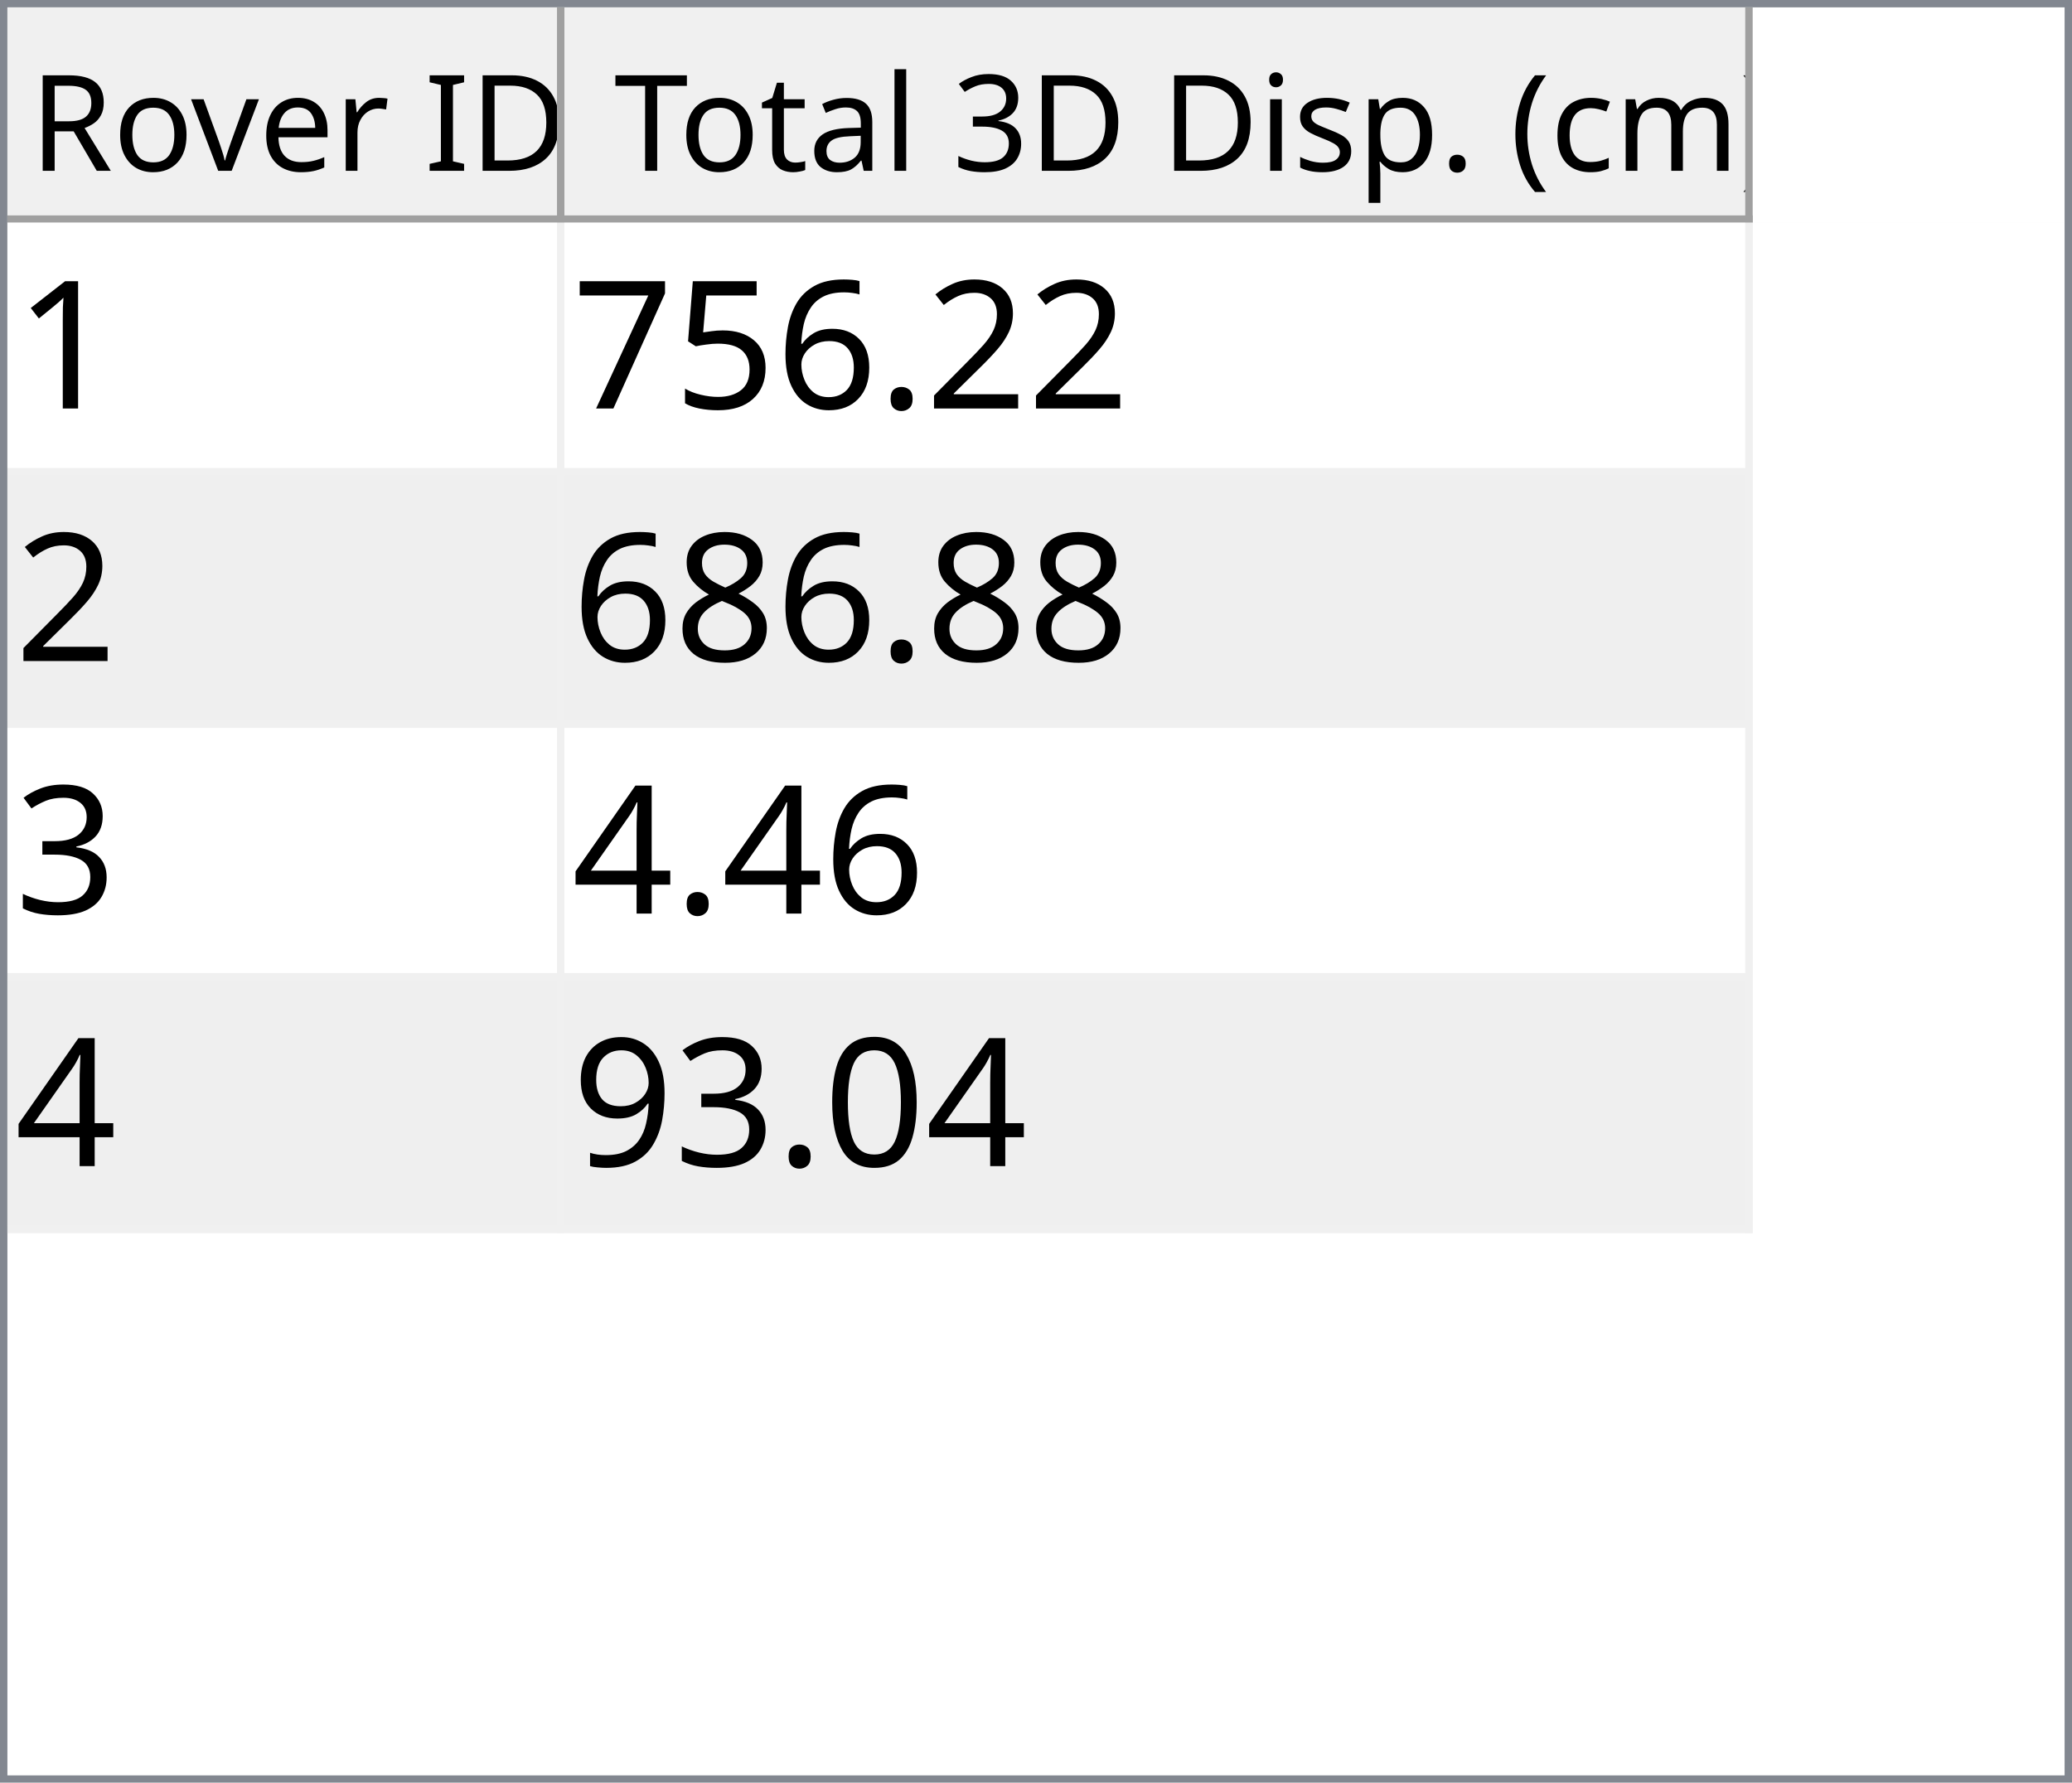
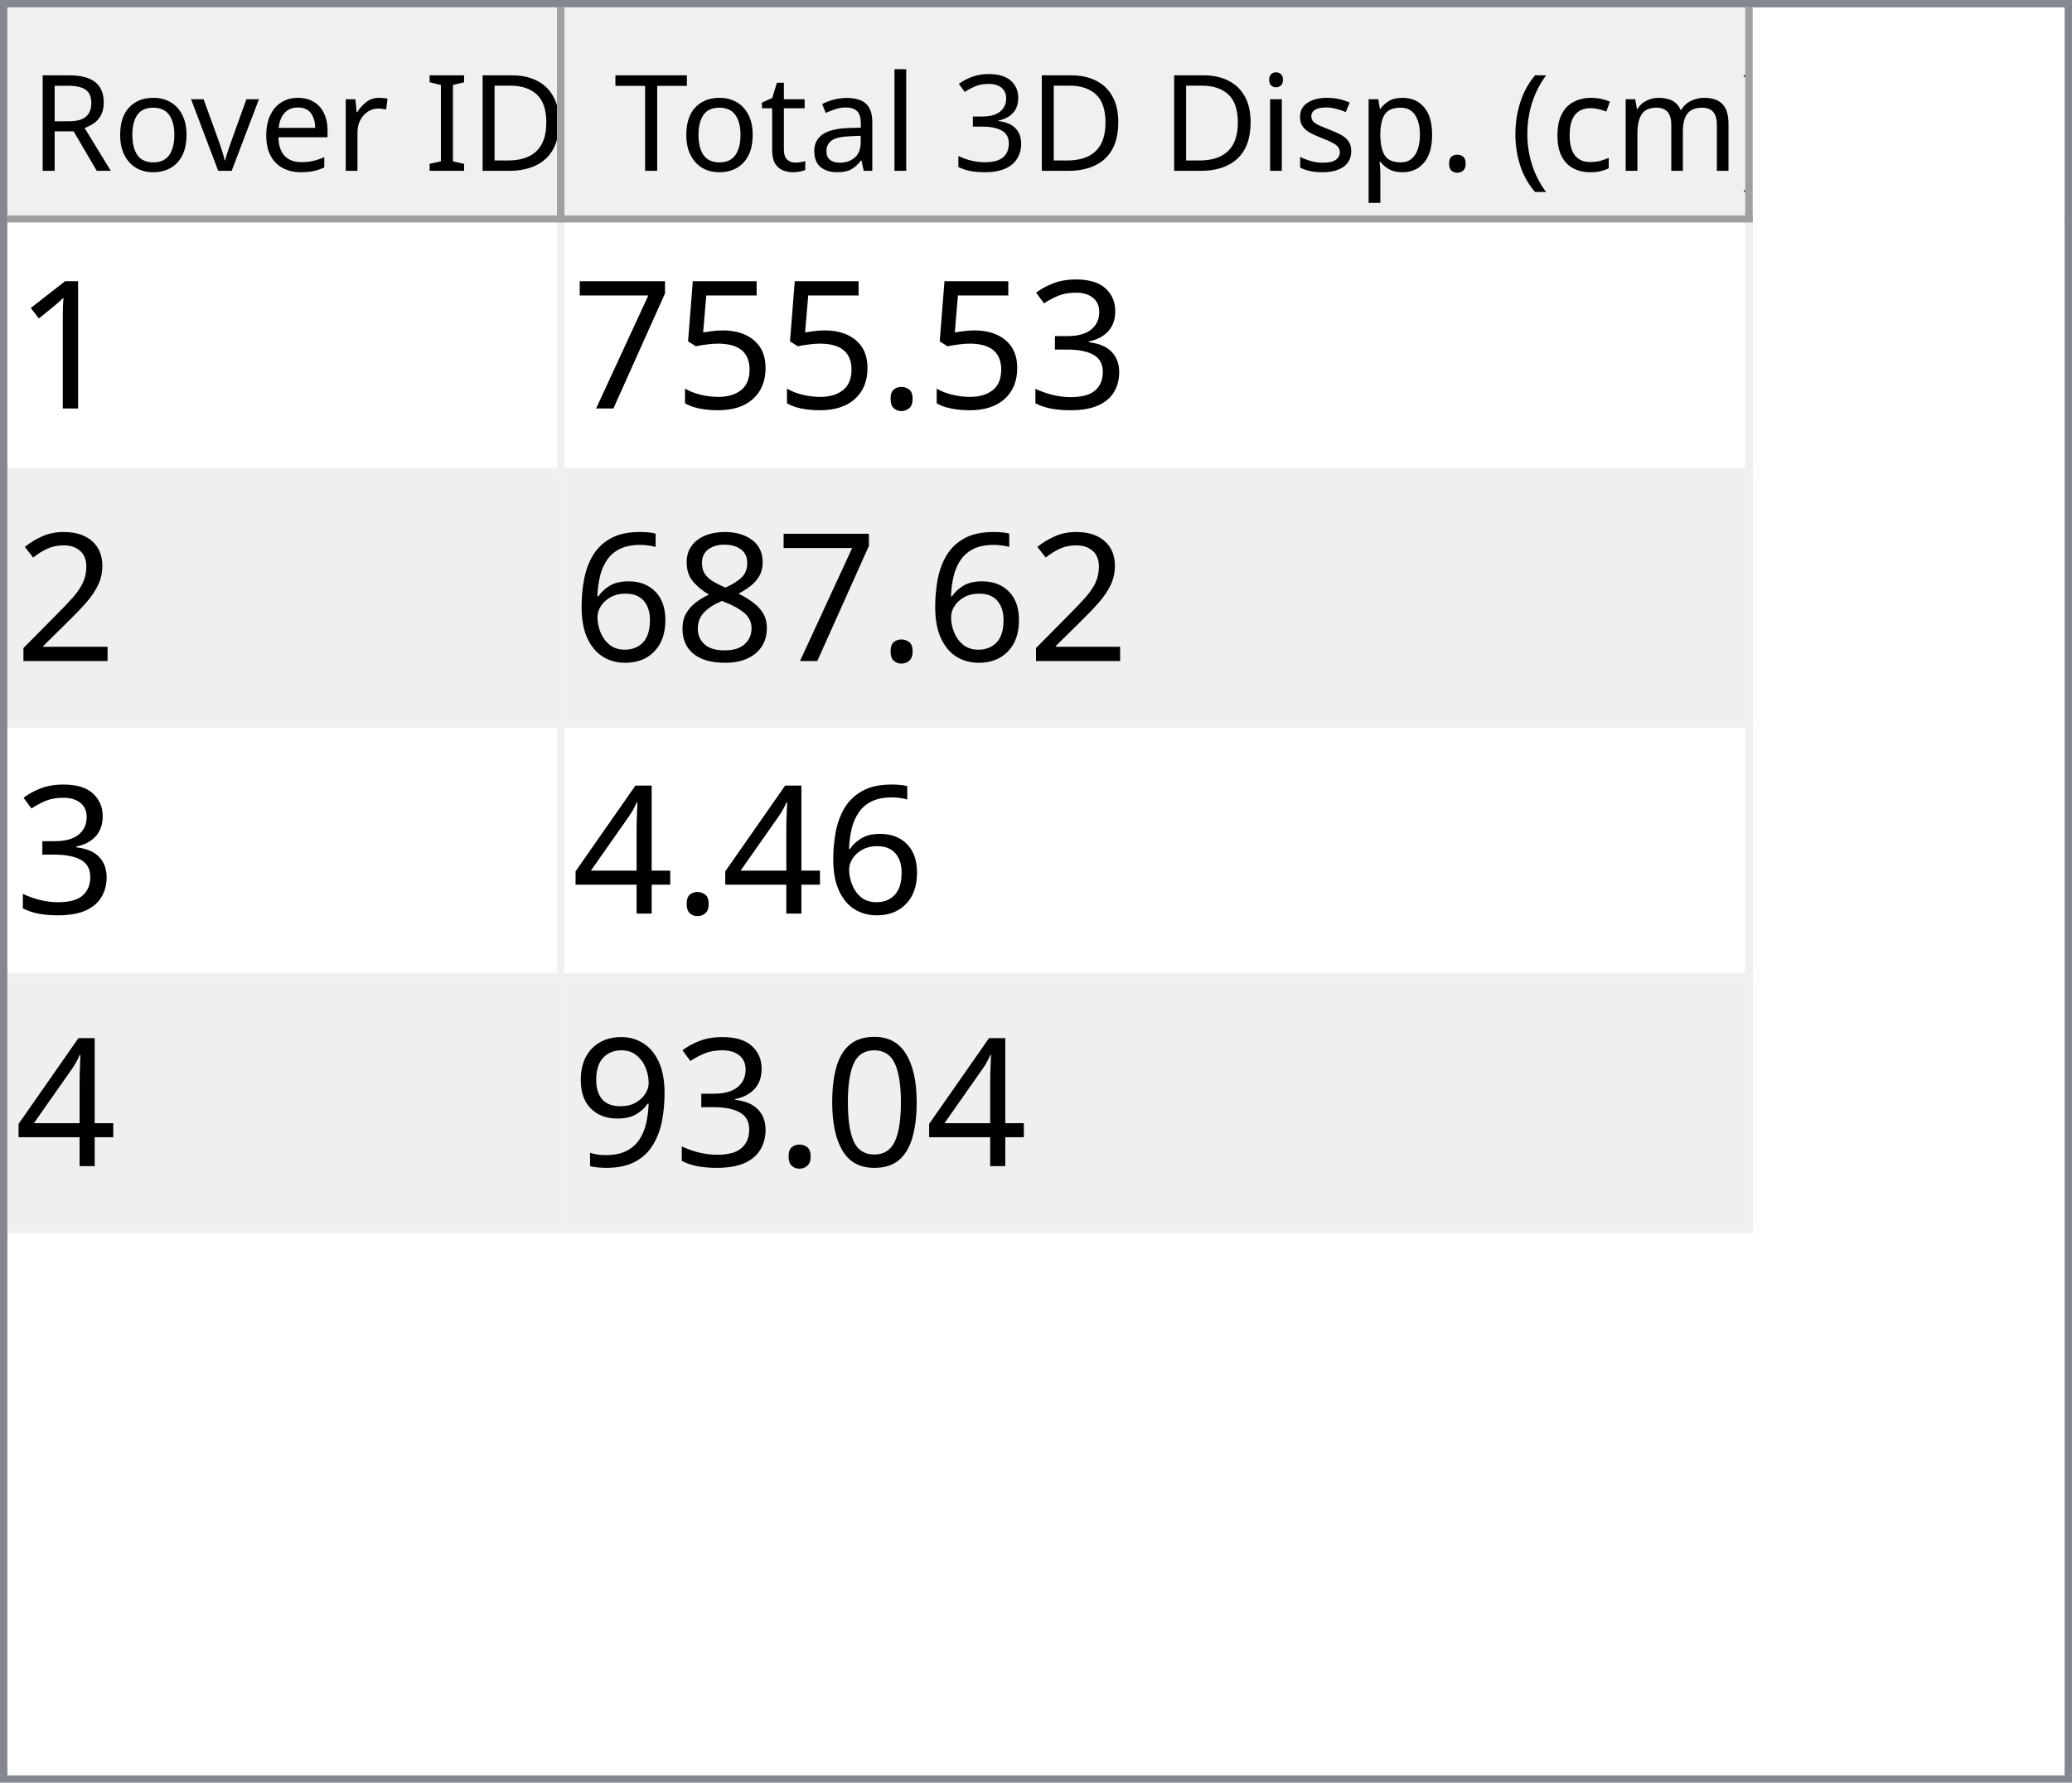
<svg xmlns="http://www.w3.org/2000/svg" style="fill-opacity:1; color-rendering:auto; color-interpolation:auto; text-rendering:auto; stroke:black; stroke-linecap:square; stroke-miterlimit:10; shape-rendering:auto; stroke-opacity:1; fill:black; stroke-dasharray:none; font-weight:normal; stroke-width:1; font-family:'Dialog'; font-style:normal; stroke-linejoin:miter; font-size:12px; stroke-dashoffset:0; image-rendering:auto;" width="279" height="240">
  <defs id="genericDefs" />
  <g>
    <defs id="defs1">
      <clipPath clipPathUnits="userSpaceOnUse" id="clipPath1">
        <path d="M0 0 L279 0 L279 240 L0 240 L0 0 Z" />
      </clipPath>
      <clipPath clipPathUnits="userSpaceOnUse" id="clipPath2">
        <path d="M0 0 L0 240 L279 240 L279 0 Z" />
      </clipPath>
      <clipPath clipPathUnits="userSpaceOnUse" id="clipPath3">
        <path d="M0 0 L0 29 L277 29 L277 0 Z" />
      </clipPath>
      <clipPath clipPathUnits="userSpaceOnUse" id="clipPath4">
        <path d="M0 0 L0 29 L75 29 L75 0 Z" />
      </clipPath>
      <clipPath clipPathUnits="userSpaceOnUse" id="clipPath5">
        <path d="M1 1 L1 28 L74 28 L74 1 Z" />
      </clipPath>
      <clipPath clipPathUnits="userSpaceOnUse" id="clipPath6">
        <path d="M0 0 L0 27 L73 27 L73 0 Z" />
      </clipPath>
      <clipPath clipPathUnits="userSpaceOnUse" id="clipPath7">
        <path d="M-0.5 -0.5 L-0.5 28.5 L74.5 28.5 L74.5 -0.5 Z" />
      </clipPath>
      <clipPath clipPathUnits="userSpaceOnUse" id="clipPath8">
        <path d="M0 0 L0 29 L160 29 L160 0 Z" />
      </clipPath>
      <clipPath clipPathUnits="userSpaceOnUse" id="clipPath9">
        <path d="M1 1 L1 28 L159 28 L159 1 Z" />
      </clipPath>
      <clipPath clipPathUnits="userSpaceOnUse" id="clipPath10">
        <path d="M0 0 L0 27 L158 27 L158 0 Z" />
      </clipPath>
      <clipPath clipPathUnits="userSpaceOnUse" id="clipPath11">
        <path d="M-0.5 -0.5 L-0.5 28.5 L159.5 28.5 L159.5 -0.5 Z" />
      </clipPath>
      <clipPath clipPathUnits="userSpaceOnUse" id="clipPath12">
        <path d="M0 0 L0 209 L277 209 L277 0 Z" />
      </clipPath>
      <clipPath clipPathUnits="userSpaceOnUse" id="clipPath13">
        <path d="M0 0 L0 136 L235 136 L235 0 Z" />
      </clipPath>
      <clipPath clipPathUnits="userSpaceOnUse" id="clipPath14">
        <path d="M-0.5 -0.5 L-0.5 135.5 L234.5 135.5 L234.5 -0.5 Z" />
      </clipPath>
      <clipPath clipPathUnits="userSpaceOnUse" id="clipPath15">
        <path d="M0 0 L0 33 L74 33 L74 0 Z" />
      </clipPath>
      <clipPath clipPathUnits="userSpaceOnUse" id="clipPath16">
        <path d="M0 0 L0 33 L159 33 L159 0 Z" />
      </clipPath>
      <font horiz-adv-x="64.551" id="font1">
        <font-face ascent="107.91" descent="25.098" units-per-em="100" style="font-style:normal; font-family:Segoe UI; font-weight:normal;" />
        <missing-glyph horiz-adv-x="64.551" d="M8.109 0 L8.109 68.266 L56.453 68.266 L56.453 0 L8.109 0 ZM15.328 7.234 L49.219 7.234 L49.219 61.031 L15.328 61.031 L15.328 7.234 Z" />
        <glyph unicode="D" horiz-adv-x="70.117" d="M9.188 0 L9.188 70.016 L28.516 70.016 Q65.531 70.016 65.531 35.891 Q65.531 19.672 55.25 9.836 Q44.969 0 27.734 0 L9.188 0 ZM17.391 62.594 L17.391 7.422 L27.828 7.422 Q41.609 7.422 49.273 14.797 Q56.938 22.172 56.938 35.688 Q56.938 62.594 28.328 62.594 L17.391 62.594 Z" />
        <glyph unicode="I" horiz-adv-x="26.611" d="M17.391 0 L9.188 0 L9.188 70.016 L17.391 70.016 L17.391 0 Z" />
        <glyph unicode=" " horiz-adv-x="27.393" d="" />
        <glyph unicode="r" horiz-adv-x="34.766" d="M34.188 41.891 Q32.078 43.5 28.125 43.5 Q23 43.5 19.555 38.672 Q16.109 33.844 16.109 25.484 L16.109 0 L8.109 0 L8.109 50 L16.109 50 L16.109 39.703 L16.312 39.703 Q18.016 44.969 21.531 47.922 Q25.047 50.875 29.391 50.875 Q32.516 50.875 34.188 50.203 L34.188 41.891 Z" />
        <glyph unicode="e" horiz-adv-x="52.295" d="M48.297 23 L12.984 23 Q13.188 14.656 17.484 10.109 Q21.781 5.562 29.297 5.562 Q37.75 5.562 44.828 11.141 L44.828 3.609 Q38.234 -1.172 27.391 -1.172 Q16.797 -1.172 10.742 5.641 Q4.688 12.453 4.688 24.812 Q4.688 36.469 11.305 43.82 Q17.922 51.172 27.734 51.172 Q37.547 51.172 42.922 44.828 Q48.297 38.484 48.297 27.203 L48.297 23 ZM40.094 29.781 Q40.047 36.719 36.75 40.578 Q33.453 44.438 27.594 44.438 Q21.922 44.438 17.969 40.383 Q14.016 36.328 13.094 29.781 L40.094 29.781 Z" />
        <glyph unicode="v" horiz-adv-x="47.9" d="M47.406 50 L27.484 0 L19.625 0 L0.688 50 L9.469 50 L22.172 13.672 Q23.578 9.672 23.922 6.688 L24.125 6.688 Q24.609 10.453 25.688 13.484 L38.969 50 L47.406 50 Z" />
        <glyph unicode="o" horiz-adv-x="58.594" d="M29 -1.172 Q17.922 -1.172 11.305 5.836 Q4.688 12.844 4.688 24.422 Q4.688 37.016 11.57 44.094 Q18.453 51.172 30.172 51.172 Q41.359 51.172 47.633 44.289 Q53.906 37.406 53.906 25.203 Q53.906 13.234 47.141 6.031 Q40.375 -1.172 29 -1.172 ZM29.594 44.438 Q21.875 44.438 17.383 39.188 Q12.891 33.938 12.891 24.703 Q12.891 15.828 17.43 10.695 Q21.969 5.562 29.594 5.562 Q37.359 5.562 41.531 10.594 Q45.703 15.625 45.703 24.906 Q45.703 34.281 41.531 39.359 Q37.359 44.438 29.594 44.438 Z" />
        <glyph unicode="R" horiz-adv-x="59.814" d="M59.375 0 L49.609 0 L37.891 19.625 Q36.281 22.359 34.766 24.289 Q33.25 26.219 31.664 27.438 Q30.078 28.656 28.25 29.219 Q26.422 29.781 24.125 29.781 L17.391 29.781 L17.391 0 L9.188 0 L9.188 70.016 L30.078 70.016 Q34.672 70.016 38.555 68.867 Q42.438 67.719 45.289 65.375 Q48.141 63.031 49.758 59.547 Q51.375 56.062 51.375 51.375 Q51.375 47.703 50.273 44.656 Q49.172 41.609 47.148 39.211 Q45.125 36.812 42.266 35.133 Q39.406 33.453 35.844 32.516 L35.844 32.328 Q37.594 31.547 38.891 30.547 Q40.188 29.547 41.359 28.18 Q42.531 26.812 43.68 25.078 Q44.828 23.344 46.234 21.047 L59.375 0 ZM17.391 62.594 L17.391 37.203 L28.516 37.203 Q31.594 37.203 34.203 38.133 Q36.812 39.062 38.719 40.797 Q40.625 42.531 41.703 45.047 Q42.781 47.562 42.781 50.688 Q42.781 56.297 39.141 59.445 Q35.5 62.594 28.609 62.594 L17.391 62.594 Z" />
        <glyph unicode=")" horiz-adv-x="30.176" d="M8.297 -15.922 L1.172 -15.922 Q16.406 2.344 16.406 26.812 Q16.406 51.469 1.078 70.016 L8.297 70.016 Q23.531 52.156 23.531 26.703 Q23.531 1.375 8.297 -15.922 Z" />
        <glyph unicode="m" horiz-adv-x="86.133" d="M79.109 0 L71.094 0 L71.094 28.719 Q71.094 37.016 68.531 40.727 Q65.969 44.438 59.906 44.438 Q54.781 44.438 51.195 39.75 Q47.609 35.062 47.609 28.516 L47.609 0 L39.594 0 L39.594 29.688 Q39.594 44.438 28.219 44.438 Q22.953 44.438 19.531 40.016 Q16.109 35.594 16.109 28.516 L16.109 0 L8.109 0 L8.109 50 L16.109 50 L16.109 42.094 L16.312 42.094 Q21.625 51.172 31.844 51.172 Q36.969 51.172 40.773 48.312 Q44.578 45.453 46 40.828 Q51.562 51.172 62.594 51.172 Q79.109 51.172 79.109 30.812 L79.109 0 Z" />
        <glyph unicode="c" horiz-adv-x="46.191" d="M42.188 2.297 Q36.422 -1.172 28.516 -1.172 Q17.828 -1.172 11.258 5.789 Q4.688 12.75 4.688 23.828 Q4.688 36.188 11.766 43.68 Q18.844 51.172 30.672 51.172 Q37.25 51.172 42.281 48.734 L42.281 40.531 Q36.719 44.438 30.375 44.438 Q22.703 44.438 17.797 38.945 Q12.891 33.453 12.891 24.516 Q12.891 15.719 17.508 10.641 Q22.125 5.562 29.891 5.562 Q36.422 5.562 42.188 9.906 L42.188 2.297 Z" />
        <glyph unicode="(" horiz-adv-x="30.176" d="M29.109 -15.922 L21.969 -15.922 Q6.844 1.375 6.844 26.703 Q6.844 52.156 21.969 70.016 L29.203 70.016 Q13.875 51.469 13.875 26.812 Q13.875 2.344 29.109 -15.922 Z" />
        <glyph unicode="." horiz-adv-x="21.68" d="M10.891 -1.078 Q8.641 -1.078 7.055 0.539 Q5.469 2.156 5.469 4.391 Q5.469 6.641 7.055 8.273 Q8.641 9.906 10.891 9.906 Q13.188 9.906 14.797 8.273 Q16.406 6.641 16.406 4.391 Q16.406 2.156 14.797 0.539 Q13.188 -1.078 10.891 -1.078 Z" />
        <glyph unicode="p" horiz-adv-x="58.789" d="M16.312 7.234 L16.109 7.234 L16.109 -23 L8.109 -23 L8.109 50 L16.109 50 L16.109 41.219 L16.312 41.219 Q22.219 51.172 33.594 51.172 Q43.266 51.172 48.688 44.461 Q54.109 37.75 54.109 26.469 Q54.109 13.922 48 6.375 Q41.891 -1.172 31.297 -1.172 Q21.578 -1.172 16.312 7.234 ZM16.109 27.391 L16.109 20.406 Q16.109 14.203 20.141 9.883 Q24.172 5.562 30.375 5.562 Q37.641 5.562 41.773 11.133 Q45.906 16.703 45.906 26.609 Q45.906 34.969 42.047 39.703 Q38.188 44.438 31.594 44.438 Q24.609 44.438 20.359 39.578 Q16.109 34.719 16.109 27.391 Z" />
        <glyph unicode="s" horiz-adv-x="42.432" d="M5.078 1.812 L5.078 10.406 Q11.625 5.562 19.484 5.562 Q30.031 5.562 30.031 12.594 Q30.031 14.594 29.125 15.992 Q28.219 17.391 26.68 18.461 Q25.141 19.531 23.07 20.383 Q21 21.234 18.609 22.172 Q15.281 23.484 12.766 24.828 Q10.25 26.172 8.57 27.859 Q6.891 29.547 6.031 31.695 Q5.172 33.844 5.172 36.719 Q5.172 40.234 6.789 42.945 Q8.406 45.656 11.086 47.484 Q13.766 49.312 17.211 50.242 Q20.656 51.172 24.312 51.172 Q30.812 51.172 35.938 48.922 L35.938 40.828 Q30.422 44.438 23.25 44.438 Q21 44.438 19.195 43.922 Q17.391 43.406 16.094 42.477 Q14.797 41.547 14.086 40.258 Q13.375 38.969 13.375 37.406 Q13.375 35.453 14.086 34.133 Q14.797 32.812 16.164 31.789 Q17.531 30.766 19.484 29.938 Q21.438 29.109 23.922 28.125 Q27.25 26.859 29.883 25.516 Q32.516 24.172 34.375 22.484 Q36.234 20.797 37.234 18.602 Q38.234 16.406 38.234 13.375 Q38.234 9.672 36.602 6.938 Q34.969 4.203 32.234 2.398 Q29.5 0.594 25.93 -0.289 Q22.359 -1.172 18.453 -1.172 Q10.75 -1.172 5.078 1.812 Z" />
        <glyph unicode="i" horiz-adv-x="24.219" d="M12.203 62.703 Q10.062 62.703 8.547 64.164 Q7.031 65.625 7.031 67.875 Q7.031 70.125 8.547 71.609 Q10.062 73.094 12.203 73.094 Q14.406 73.094 15.945 71.609 Q17.484 70.125 17.484 67.875 Q17.484 65.719 15.945 64.211 Q14.406 62.703 12.203 62.703 ZM16.109 0 L8.109 0 L8.109 50 L16.109 50 L16.109 0 Z" />
        <glyph unicode="3" horiz-adv-x="53.906" d="M46.531 19.828 Q46.531 15.094 44.75 11.211 Q42.969 7.328 39.719 4.57 Q36.469 1.812 31.93 0.297 Q27.391 -1.219 21.922 -1.219 Q11.922 -1.219 6 2.594 L6 11.188 Q13.094 5.609 22.219 5.609 Q25.875 5.609 28.828 6.539 Q31.781 7.469 33.906 9.227 Q36.031 10.984 37.18 13.477 Q38.328 15.969 38.328 19.094 Q38.328 32.812 18.797 32.812 L12.984 32.812 L12.984 39.594 L18.5 39.594 Q35.797 39.594 35.797 52.484 Q35.797 64.406 22.609 64.406 Q15.188 64.406 8.688 59.422 L8.688 67.188 Q15.375 71.188 24.609 71.188 Q29 71.188 32.57 69.969 Q36.141 68.75 38.68 66.555 Q41.219 64.359 42.609 61.281 Q44 58.203 44 54.5 Q44 40.672 30.031 36.719 L30.031 36.531 Q33.594 36.141 36.625 34.797 Q39.656 33.453 41.852 31.305 Q44.047 29.156 45.289 26.25 Q46.531 23.344 46.531 19.828 Z" />
        <glyph unicode="l" horiz-adv-x="24.219" d="M16.109 0 L8.109 0 L8.109 74.031 L16.109 74.031 L16.109 0 Z" />
        <glyph unicode="a" horiz-adv-x="50.879" d="M43.891 0 L35.891 0 L35.891 7.812 L35.688 7.812 Q30.469 -1.172 20.312 -1.172 Q12.844 -1.172 8.617 2.781 Q4.391 6.734 4.391 13.281 Q4.391 27.297 20.906 29.594 L35.891 31.688 Q35.891 44.438 25.594 44.438 Q16.547 44.438 9.281 38.281 L9.281 46.484 Q16.656 51.172 26.266 51.172 Q43.891 51.172 43.891 32.516 L43.891 0 ZM35.891 25.297 L23.828 23.641 Q18.266 22.859 15.43 20.875 Q12.594 18.891 12.594 13.875 Q12.594 10.203 15.211 7.883 Q17.828 5.562 22.172 5.562 Q28.125 5.562 32.008 9.742 Q35.891 13.922 35.891 20.312 L35.891 25.297 Z" />
        <glyph unicode="t" horiz-adv-x="33.887" d="M31.297 0.484 Q28.469 -1.078 23.828 -1.078 Q10.688 -1.078 10.688 13.578 L10.688 43.172 L2.094 43.172 L2.094 50 L10.688 50 L10.688 62.203 L18.703 64.797 L18.703 50 L31.297 50 L31.297 43.172 L18.703 43.172 L18.703 14.984 Q18.703 9.969 20.414 7.82 Q22.125 5.672 26.078 5.672 Q29.109 5.672 31.297 7.328 L31.297 0.484 Z" />
        <glyph unicode="T" horiz-adv-x="52.393" d="M50.594 62.594 L30.375 62.594 L30.375 0 L22.172 0 L22.172 62.594 L2 62.594 L2 70.016 L50.594 70.016 L50.594 62.594 Z" />
      </font>
      <font horiz-adv-x="75.0" id="font2">
        <font-face ascent="100.537" descent="21.973" units-per-em="100" style="font-style:normal; font-family:sans-serif; font-weight:normal;" />
        <missing-glyph horiz-adv-x="75.0" d="M12.5 0 L12.5 62.5 L62.5 62.5 L62.5 0 L12.5 0 ZM14.062 1.562 L60.938 1.562 L60.938 60.938 L14.062 60.938 L14.062 1.562 Z" />
        <glyph unicode="1" horiz-adv-x="55.615" d="M37.25 0 L28.469 0 L28.469 56 Q25.297 52.984 20.141 49.953 Q14.984 46.922 10.891 45.406 L10.891 53.906 Q18.266 57.375 23.781 62.305 Q29.297 67.234 31.594 71.875 L37.25 71.875 L37.25 0 Z" />
-         <glyph unicode="2" horiz-adv-x="55.615" d="M50.344 8.453 L50.344 0 L3.031 0 Q2.938 3.172 4.047 6.109 Q5.859 10.938 9.836 15.625 Q13.812 20.312 21.344 26.469 Q33.016 36.031 37.117 41.625 Q41.219 47.219 41.219 52.203 Q41.219 57.422 37.477 61.008 Q33.734 64.594 27.734 64.594 Q21.391 64.594 17.578 60.789 Q13.766 56.984 13.719 50.25 L4.688 51.172 Q5.609 61.281 11.664 66.578 Q17.719 71.875 27.938 71.875 Q38.234 71.875 44.242 66.164 Q50.25 60.453 50.25 52 Q50.25 47.703 48.492 43.555 Q46.734 39.406 42.656 34.812 Q38.578 30.219 29.109 22.219 Q21.188 15.578 18.945 13.211 Q16.703 10.844 15.234 8.453 L50.344 8.453 Z" />
+         <glyph unicode="3" horiz-adv-x="55.615" d="M4.203 18.891 L12.984 20.062 Q14.5 12.594 18.141 9.297 Q21.781 6 27 6 Q33.203 6 37.477 10.297 Q41.75 14.594 41.75 20.953 Q41.75 27 37.797 30.93 Q33.844 34.859 27.734 34.859 Q25.25 34.859 21.531 33.891 L22.516 41.609 Q23.391 41.5 23.922 41.5 Q29.547 41.5 34.039 44.43 Q38.531 47.359 38.531 53.469 Q38.531 58.297 35.258 61.477 Q31.984 64.656 26.812 64.656 Q21.688 64.656 18.266 61.43 Q14.844 58.203 13.875 51.766 L5.078 53.328 Q6.688 62.156 12.398 67.016 Q18.109 71.875 26.609 71.875 Q32.469 71.875 37.398 69.359 Q42.328 66.844 44.945 62.5 Q47.562 58.156 47.562 53.266 Q47.562 48.641 45.07 44.828 Q42.578 41.016 37.703 38.766 Q44.047 37.312 47.562 32.695 Q51.078 28.078 51.078 21.141 Q51.078 11.766 44.242 5.25 Q37.406 -1.266 26.953 -1.266 Q17.531 -1.266 11.305 4.352 Q5.078 9.969 4.203 18.891 Z" />
        <glyph unicode="." horiz-adv-x="27.783" d="M9.078 0 L9.078 10.016 L19.094 10.016 L19.094 0 L9.078 0 Z" />
-         <glyph unicode="6" horiz-adv-x="55.615" d="M49.75 54.047 L41.016 53.375 Q39.844 58.547 37.703 60.891 Q34.125 64.656 28.906 64.656 Q24.703 64.656 21.531 62.312 Q17.391 59.281 14.992 53.469 Q12.594 47.656 12.5 36.922 Q15.672 41.75 20.266 44.094 Q24.859 46.438 29.891 46.438 Q38.672 46.438 44.852 39.969 Q51.031 33.5 51.031 23.25 Q51.031 16.5 48.125 10.719 Q45.219 4.938 40.141 1.859 Q35.062 -1.219 28.609 -1.219 Q17.625 -1.219 10.695 6.859 Q3.766 14.938 3.766 33.5 Q3.766 54.25 11.422 63.672 Q18.109 71.875 29.438 71.875 Q37.891 71.875 43.289 67.141 Q48.688 62.406 49.75 54.047 ZM13.875 23.188 Q13.875 18.656 15.797 14.508 Q17.719 10.359 21.188 8.18 Q24.656 6 28.469 6 Q34.031 6 38.039 10.492 Q42.047 14.984 42.047 22.703 Q42.047 30.125 38.086 34.398 Q34.125 38.672 28.125 38.672 Q22.172 38.672 18.023 34.398 Q13.875 30.125 13.875 23.188 Z" />
        <glyph unicode="5" horiz-adv-x="55.615" d="M4.156 18.75 L13.375 19.531 Q14.406 12.797 18.141 9.398 Q21.875 6 27.156 6 Q33.5 6 37.891 10.789 Q42.281 15.578 42.281 23.484 Q42.281 31 38.062 35.352 Q33.844 39.703 27 39.703 Q22.75 39.703 19.336 37.773 Q15.922 35.844 13.969 32.766 L5.719 33.844 L12.641 70.609 L48.25 70.609 L48.25 62.203 L19.672 62.203 L15.828 42.969 Q22.266 47.469 29.344 47.469 Q38.719 47.469 45.164 40.969 Q51.609 34.469 51.609 24.266 Q51.609 14.547 45.953 7.469 Q39.062 -1.219 27.156 -1.219 Q17.391 -1.219 11.211 4.25 Q5.031 9.719 4.156 18.75 Z" />
        <glyph unicode="7" horiz-adv-x="55.615" d="M4.734 62.203 L4.734 70.656 L51.078 70.656 L51.078 63.812 Q44.234 56.547 37.523 44.484 Q30.812 32.422 27.156 19.672 Q24.516 10.688 23.781 0 L14.75 0 Q14.891 8.453 18.062 20.414 Q21.234 32.375 27.172 43.484 Q33.109 54.594 39.797 62.203 L4.734 62.203 Z" />
+         <glyph unicode="2" horiz-adv-x="55.615" d="M50.344 8.453 L50.344 0 L3.031 0 Q2.938 3.172 4.047 6.109 Q5.859 10.938 9.836 15.625 Q13.812 20.312 21.344 26.469 Q33.016 36.031 37.117 41.625 Q41.219 47.219 41.219 52.203 Q41.219 57.422 37.477 61.008 Q33.734 64.594 27.734 64.594 Q21.391 64.594 17.578 60.789 Q13.766 56.984 13.719 50.25 L4.688 51.172 Q5.609 61.281 11.664 66.578 Q17.719 71.875 27.938 71.875 Q38.234 71.875 44.242 66.164 Q50.25 60.453 50.25 52 Q50.25 47.703 48.492 43.555 Q46.734 39.406 42.656 34.812 Q38.578 30.219 29.109 22.219 Q21.188 15.578 18.945 13.211 Q16.703 10.844 15.234 8.453 L50.344 8.453 Z" />
        <glyph unicode="8" horiz-adv-x="55.615" d="M17.672 38.812 Q12.203 40.828 9.57 44.539 Q6.938 48.25 6.938 53.422 Q6.938 61.234 12.555 66.555 Q18.172 71.875 27.484 71.875 Q36.859 71.875 42.578 66.43 Q48.297 60.984 48.297 53.172 Q48.297 48.188 45.68 44.508 Q43.062 40.828 37.75 38.812 Q44.344 36.672 47.781 31.883 Q51.219 27.094 51.219 20.453 Q51.219 11.281 44.727 5.031 Q38.234 -1.219 27.641 -1.219 Q17.047 -1.219 10.547 5.055 Q4.047 11.328 4.047 20.703 Q4.047 27.688 7.594 32.398 Q11.141 37.109 17.672 38.812 ZM15.922 53.719 Q15.922 48.641 19.195 45.414 Q22.469 42.188 27.688 42.188 Q32.766 42.188 36.016 45.383 Q39.266 48.578 39.266 53.219 Q39.266 58.062 35.914 61.359 Q32.562 64.656 27.594 64.656 Q22.562 64.656 19.242 61.43 Q15.922 58.203 15.922 53.719 ZM13.094 20.656 Q13.094 16.891 14.875 13.375 Q16.656 9.859 20.172 7.93 Q23.688 6 27.734 6 Q34.031 6 38.133 10.055 Q42.234 14.109 42.234 20.359 Q42.234 26.703 38.016 30.859 Q33.797 35.016 27.438 35.016 Q21.234 35.016 17.164 30.914 Q13.094 26.812 13.094 20.656 Z" />
-         <glyph unicode="3" horiz-adv-x="55.615" d="M4.203 18.891 L12.984 20.062 Q14.5 12.594 18.141 9.297 Q21.781 6 27 6 Q33.203 6 37.477 10.297 Q41.75 14.594 41.75 20.953 Q41.75 27 37.797 30.93 Q33.844 34.859 27.734 34.859 Q25.25 34.859 21.531 33.891 L22.516 41.609 Q23.391 41.5 23.922 41.5 Q29.547 41.5 34.039 44.43 Q38.531 47.359 38.531 53.469 Q38.531 58.297 35.258 61.477 Q31.984 64.656 26.812 64.656 Q21.688 64.656 18.266 61.43 Q14.844 58.203 13.875 51.766 L5.078 53.328 Q6.688 62.156 12.398 67.016 Q18.109 71.875 26.609 71.875 Q32.469 71.875 37.398 69.359 Q42.328 66.844 44.945 62.5 Q47.562 58.156 47.562 53.266 Q47.562 48.641 45.07 44.828 Q42.578 41.016 37.703 38.766 Q44.047 37.312 47.562 32.695 Q51.078 28.078 51.078 21.141 Q51.078 11.766 44.242 5.25 Q37.406 -1.266 26.953 -1.266 Q17.531 -1.266 11.305 4.352 Q5.078 9.969 4.203 18.891 Z" />
+         <glyph unicode="6" horiz-adv-x="55.615" d="M49.75 54.047 L41.016 53.375 Q39.844 58.547 37.703 60.891 Q34.125 64.656 28.906 64.656 Q24.703 64.656 21.531 62.312 Q17.391 59.281 14.992 53.469 Q12.594 47.656 12.5 36.922 Q15.672 41.75 20.266 44.094 Q24.859 46.438 29.891 46.438 Q38.672 46.438 44.852 39.969 Q51.031 33.5 51.031 23.25 Q51.031 16.5 48.125 10.719 Q45.219 4.938 40.141 1.859 Q35.062 -1.219 28.609 -1.219 Q17.625 -1.219 10.695 6.859 Q3.766 14.938 3.766 33.5 Q3.766 54.25 11.422 63.672 Q18.109 71.875 29.438 71.875 Q37.891 71.875 43.289 67.141 Q48.688 62.406 49.75 54.047 ZM13.875 23.188 Q13.875 18.656 15.797 14.508 Q17.719 10.359 21.188 8.18 Q24.656 6 28.469 6 Q34.031 6 38.039 10.492 Q42.047 14.984 42.047 22.703 Q42.047 30.125 38.086 34.398 Q34.125 38.672 28.125 38.672 Q22.172 38.672 18.023 34.398 Q13.875 30.125 13.875 23.188 Z" />
        <glyph unicode="4" horiz-adv-x="55.615" d="M32.328 0 L32.328 17.141 L1.266 17.141 L1.266 25.203 L33.938 71.578 L41.109 71.578 L41.109 25.203 L50.781 25.203 L50.781 17.141 L41.109 17.141 L41.109 0 L32.328 0 ZM32.328 25.203 L32.328 57.469 L9.906 25.203 L32.328 25.203 Z" />
        <glyph unicode="0" horiz-adv-x="55.615" d="M4.156 35.297 Q4.156 48 6.766 55.742 Q9.375 63.484 14.523 67.68 Q19.672 71.875 27.484 71.875 Q33.25 71.875 37.594 69.555 Q41.938 67.234 44.773 62.867 Q47.609 58.5 49.219 52.227 Q50.828 45.953 50.828 35.297 Q50.828 22.703 48.242 14.969 Q45.656 7.234 40.508 3.008 Q35.359 -1.219 27.484 -1.219 Q17.141 -1.219 11.234 6.203 Q4.156 15.141 4.156 35.297 ZM13.188 35.297 Q13.188 17.672 17.312 11.836 Q21.438 6 27.484 6 Q33.547 6 37.672 11.859 Q41.797 17.719 41.797 35.297 Q41.797 52.984 37.672 58.789 Q33.547 64.594 27.391 64.594 Q21.344 64.594 17.719 59.469 Q13.188 52.938 13.188 35.297 Z" />
        <glyph unicode="9" horiz-adv-x="55.615" d="M5.469 16.547 L13.922 17.328 Q14.984 11.375 18.016 8.688 Q21.047 6 25.781 6 Q29.828 6 32.883 7.859 Q35.938 9.719 37.891 12.82 Q39.844 15.922 41.164 21.195 Q42.484 26.469 42.484 31.938 Q42.484 32.516 42.438 33.688 Q39.797 29.5 35.234 26.883 Q30.672 24.266 25.344 24.266 Q16.453 24.266 10.305 30.711 Q4.156 37.156 4.156 47.703 Q4.156 58.594 10.578 65.234 Q17 71.875 26.656 71.875 Q33.641 71.875 39.43 68.117 Q45.219 64.359 48.219 57.398 Q51.219 50.438 51.219 37.25 Q51.219 23.531 48.242 15.406 Q45.266 7.281 39.383 3.031 Q33.5 -1.219 25.594 -1.219 Q17.188 -1.219 11.867 3.445 Q6.547 8.109 5.469 16.547 ZM41.453 48.141 Q41.453 55.719 37.43 60.156 Q33.406 64.594 27.734 64.594 Q21.875 64.594 17.531 59.812 Q13.188 55.031 13.188 47.406 Q13.188 40.578 17.312 36.305 Q21.438 32.031 27.484 32.031 Q33.594 32.031 37.523 36.305 Q41.453 40.578 41.453 48.141 Z" />
      </font>
    </defs>
    <g style="fill:white; stroke:white;">
      <rect x="0" y="0" width="279" style="clip-path:url(#clipPath1); stroke:none;" height="240" />
    </g>
    <g style="fill:white; text-rendering:optimizeSpeed; color-rendering:optimizeSpeed; image-rendering:optimizeSpeed; shape-rendering:crispEdges; stroke:white; color-interpolation:sRGB;">
      <rect x="0" width="279" height="240" y="0" style="stroke:none;" />
      <path style="stroke:none;" d="M0 240 L279 240 L279 0 L0 0 Z" />
    </g>
    <g style="fill:rgb(240,240,240); font-size:18px; font-family:'Segoe UI'; stroke:rgb(240,240,240);">
      <rect x="0" y="0" width="279" style="clip-path:url(#clipPath2); stroke:none;" height="240" />
    </g>
    <g style="fill:rgb(130,135,144); font-size:18px; font-family:'Segoe UI'; stroke:rgb(130,135,144);">
      <path d="M0 0 L279 0 L279 240 L0 240 L0 0 ZM1 1 L278 1 L278 239 L1 239 L1 1 Z" style="fill-rule:evenodd; clip-path:url(#clipPath2); stroke:none;" />
    </g>
    <g style="fill:white; font-size:18px; font-family:'Segoe UI'; stroke:white;" transform="translate(1,1)">
      <rect x="0" y="0" width="277" style="clip-path:url(#clipPath3); stroke:none;" height="29" />
    </g>
    <g style="fill:rgb(240,240,240); font-size:18px; font-family:'Segoe UI'; stroke:rgb(240,240,240);" transform="translate(1,1)">
      <rect x="0" y="0" width="75" style="clip-path:url(#clipPath4); stroke:none;" height="29" />
    </g>
    <g style="font-family:'Segoe UI'; font-size:18px;" transform="translate(2,2)">
      <text x="2" xml:space="preserve" y="21" style="clip-path:url(#clipPath6); stroke:none;">Rover ID</text>
    </g>
    <g transform="translate(1.5,1.5)" style="fill:rgb(160,160,160); font-size:18px; font-family:'Segoe UI'; stroke:rgb(160,160,160); stroke-linejoin:bevel;">
      <line x1="74" x2="74" y1="0" style="fill:none; clip-path:url(#clipPath7);" y2="28" />
    </g>
    <g transform="matrix(1,0,0,1,1,1) translate(0.5,0.5)" style="fill:rgb(160,160,160); font-size:18px; font-family:'Segoe UI'; stroke:rgb(160,160,160); stroke-linejoin:bevel;">
      <line x1="0" x2="74" y1="28" style="fill:none; clip-path:url(#clipPath7);" y2="28" />
    </g>
    <g style="fill:rgb(240,240,240); font-size:18px; font-family:'Segoe UI'; stroke:rgb(240,240,240);" transform="translate(76,1)">
      <rect x="0" y="0" width="160" style="clip-path:url(#clipPath8); stroke:none;" height="29" />
    </g>
    <g style="font-family:'Segoe UI'; font-size:18px;" transform="translate(77,2)">
      <text x="1" xml:space="preserve" y="21" style="clip-path:url(#clipPath10); stroke:none;"> Total 3D Disp. (cm)</text>
    </g>
    <g transform="translate(76.5,1.5)" style="fill:rgb(160,160,160); font-size:18px; font-family:'Segoe UI'; stroke:rgb(160,160,160); stroke-linejoin:bevel;">
      <line x1="159" x2="159" y1="0" style="fill:none; clip-path:url(#clipPath11);" y2="28" />
    </g>
    <g transform="matrix(1,0,0,1,76,1) translate(0.5,0.5)" style="fill:rgb(160,160,160); font-size:18px; font-family:'Segoe UI'; stroke:rgb(160,160,160); stroke-linejoin:bevel;">
      <line x1="0" x2="159" y1="28" style="fill:none; clip-path:url(#clipPath11);" y2="28" />
    </g>
    <g style="fill:white; font-size:18px; font-family:'Segoe UI'; stroke:white;" transform="translate(1,30)">
      <rect x="0" y="0" width="277" style="clip-path:url(#clipPath12); stroke:none;" height="209" />
    </g>
    <g style="fill:rgb(240,240,240); font-size:24px; font-family:sans-serif; stroke:rgb(240,240,240);" transform="translate(1,30)">
      <rect x="0" y="0" width="235" style="clip-path:url(#clipPath13); stroke:none;" height="136" />
      <line transform="translate(0.5,0.5)" x1="0" x2="234" y1="33" style="clip-path:url(#clipPath14); fill:none; stroke-linejoin:bevel;" y2="33" />
    </g>
    <g transform="matrix(1,0,0,1,1,30) translate(0.5,0.5)" style="fill:rgb(240,240,240); font-size:24px; font-family:sans-serif; stroke:rgb(240,240,240); stroke-linejoin:bevel;">
      <line x1="0" x2="234" y1="67" style="fill:none; clip-path:url(#clipPath14);" y2="67" />
    </g>
    <g transform="matrix(1,0,0,1,1,30) translate(0.5,0.5)" style="fill:rgb(240,240,240); font-size:24px; font-family:sans-serif; stroke:rgb(240,240,240); stroke-linejoin:bevel;">
      <line x1="0" x2="234" y1="101" style="fill:none; clip-path:url(#clipPath14);" y2="101" />
    </g>
    <g transform="matrix(1,0,0,1,1,30) translate(0.5,0.5)" style="fill:rgb(240,240,240); font-size:24px; font-family:sans-serif; stroke:rgb(240,240,240); stroke-linejoin:bevel;">
      <line x1="0" x2="234" y1="135" style="fill:none; clip-path:url(#clipPath14);" y2="135" />
    </g>
    <g transform="matrix(1,0,0,1,1,30) translate(0.5,0.5)" style="fill:rgb(240,240,240); font-size:24px; font-family:sans-serif; stroke:rgb(240,240,240); stroke-linejoin:bevel;">
      <line x1="74" x2="74" y1="0" style="fill:none; clip-path:url(#clipPath14);" y2="135" />
    </g>
    <g transform="matrix(1,0,0,1,1,30) translate(0.5,0.5)" style="fill:rgb(240,240,240); font-size:24px; font-family:sans-serif; stroke:rgb(240,240,240); stroke-linejoin:bevel;">
      <line x1="234" x2="234" y1="0" style="fill:none; clip-path:url(#clipPath14);" y2="135" />
    </g>
    <g style="fill:white; font-size:24px; font-family:sans-serif; stroke:white;" transform="matrix(1,0,0,1,1,30)">
      <rect x="0" y="0" width="74" style="clip-path:url(#clipPath15); stroke:none;" height="33" />
      <text x="1" y="25" style="fill:black; clip-path:url(#clipPath15); stroke:none;" xml:space="preserve">1</text>
    </g>
    <g style="fill:white; font-size:24px; font-family:sans-serif; stroke:white;" transform="matrix(1,0,0,1,1,30) translate(75,0)">
      <rect x="0" y="0" width="159" style="clip-path:url(#clipPath16); stroke:none;" height="33" />
-       <text x="1" y="25" style="fill:black; clip-path:url(#clipPath16); stroke:none;" xml:space="preserve">756.22</text>
+       <text x="1" y="25" style="fill:black; clip-path:url(#clipPath16); stroke:none;" xml:space="preserve">755.53</text>
    </g>
    <g style="fill:rgb(239,239,239); font-size:24px; font-family:sans-serif; stroke:rgb(239,239,239);" transform="matrix(1,0,0,1,1,30) translate(0,34)">
      <rect x="0" y="0" width="74" style="clip-path:url(#clipPath15); stroke:none;" height="33" />
      <text x="1" y="25" style="fill:black; clip-path:url(#clipPath15); stroke:none;" xml:space="preserve">2</text>
    </g>
    <g style="fill:rgb(239,239,239); font-size:24px; font-family:sans-serif; stroke:rgb(239,239,239);" transform="matrix(1,0,0,1,1,30) translate(75,34)">
      <rect x="0" y="0" width="159" style="clip-path:url(#clipPath16); stroke:none;" height="33" />
-       <text x="1" y="25" style="fill:black; clip-path:url(#clipPath16); stroke:none;" xml:space="preserve">686.88</text>
+       <text x="1" y="25" style="fill:black; clip-path:url(#clipPath16); stroke:none;" xml:space="preserve">687.62</text>
    </g>
    <g style="fill:white; font-size:24px; font-family:sans-serif; stroke:white;" transform="matrix(1,0,0,1,1,30) translate(0,68)">
      <rect x="0" y="0" width="74" style="clip-path:url(#clipPath15); stroke:none;" height="33" />
      <text x="1" y="25" style="fill:black; clip-path:url(#clipPath15); stroke:none;" xml:space="preserve">3</text>
    </g>
    <g style="fill:white; font-size:24px; font-family:sans-serif; stroke:white;" transform="matrix(1,0,0,1,1,30) translate(75,68)">
      <rect x="0" y="0" width="159" style="clip-path:url(#clipPath16); stroke:none;" height="33" />
      <text x="1" y="25" style="fill:black; clip-path:url(#clipPath16); stroke:none;" xml:space="preserve">4.46</text>
    </g>
    <g style="fill:rgb(239,239,239); font-size:24px; font-family:sans-serif; stroke:rgb(239,239,239);" transform="matrix(1,0,0,1,1,30) translate(0,102)">
      <rect x="0" y="0" width="74" style="clip-path:url(#clipPath15); stroke:none;" height="33" />
      <text x="1" y="25" style="fill:black; clip-path:url(#clipPath15); stroke:none;" xml:space="preserve">4</text>
    </g>
    <g style="fill:rgb(239,239,239); font-size:24px; font-family:sans-serif; stroke:rgb(239,239,239);" transform="matrix(1,0,0,1,1,30) translate(75,102)">
      <rect x="0" y="0" width="159" style="clip-path:url(#clipPath16); stroke:none;" height="33" />
      <text x="1" y="25" style="fill:black; clip-path:url(#clipPath16); stroke:none;" xml:space="preserve">93.04</text>
    </g>
  </g>
</svg>
